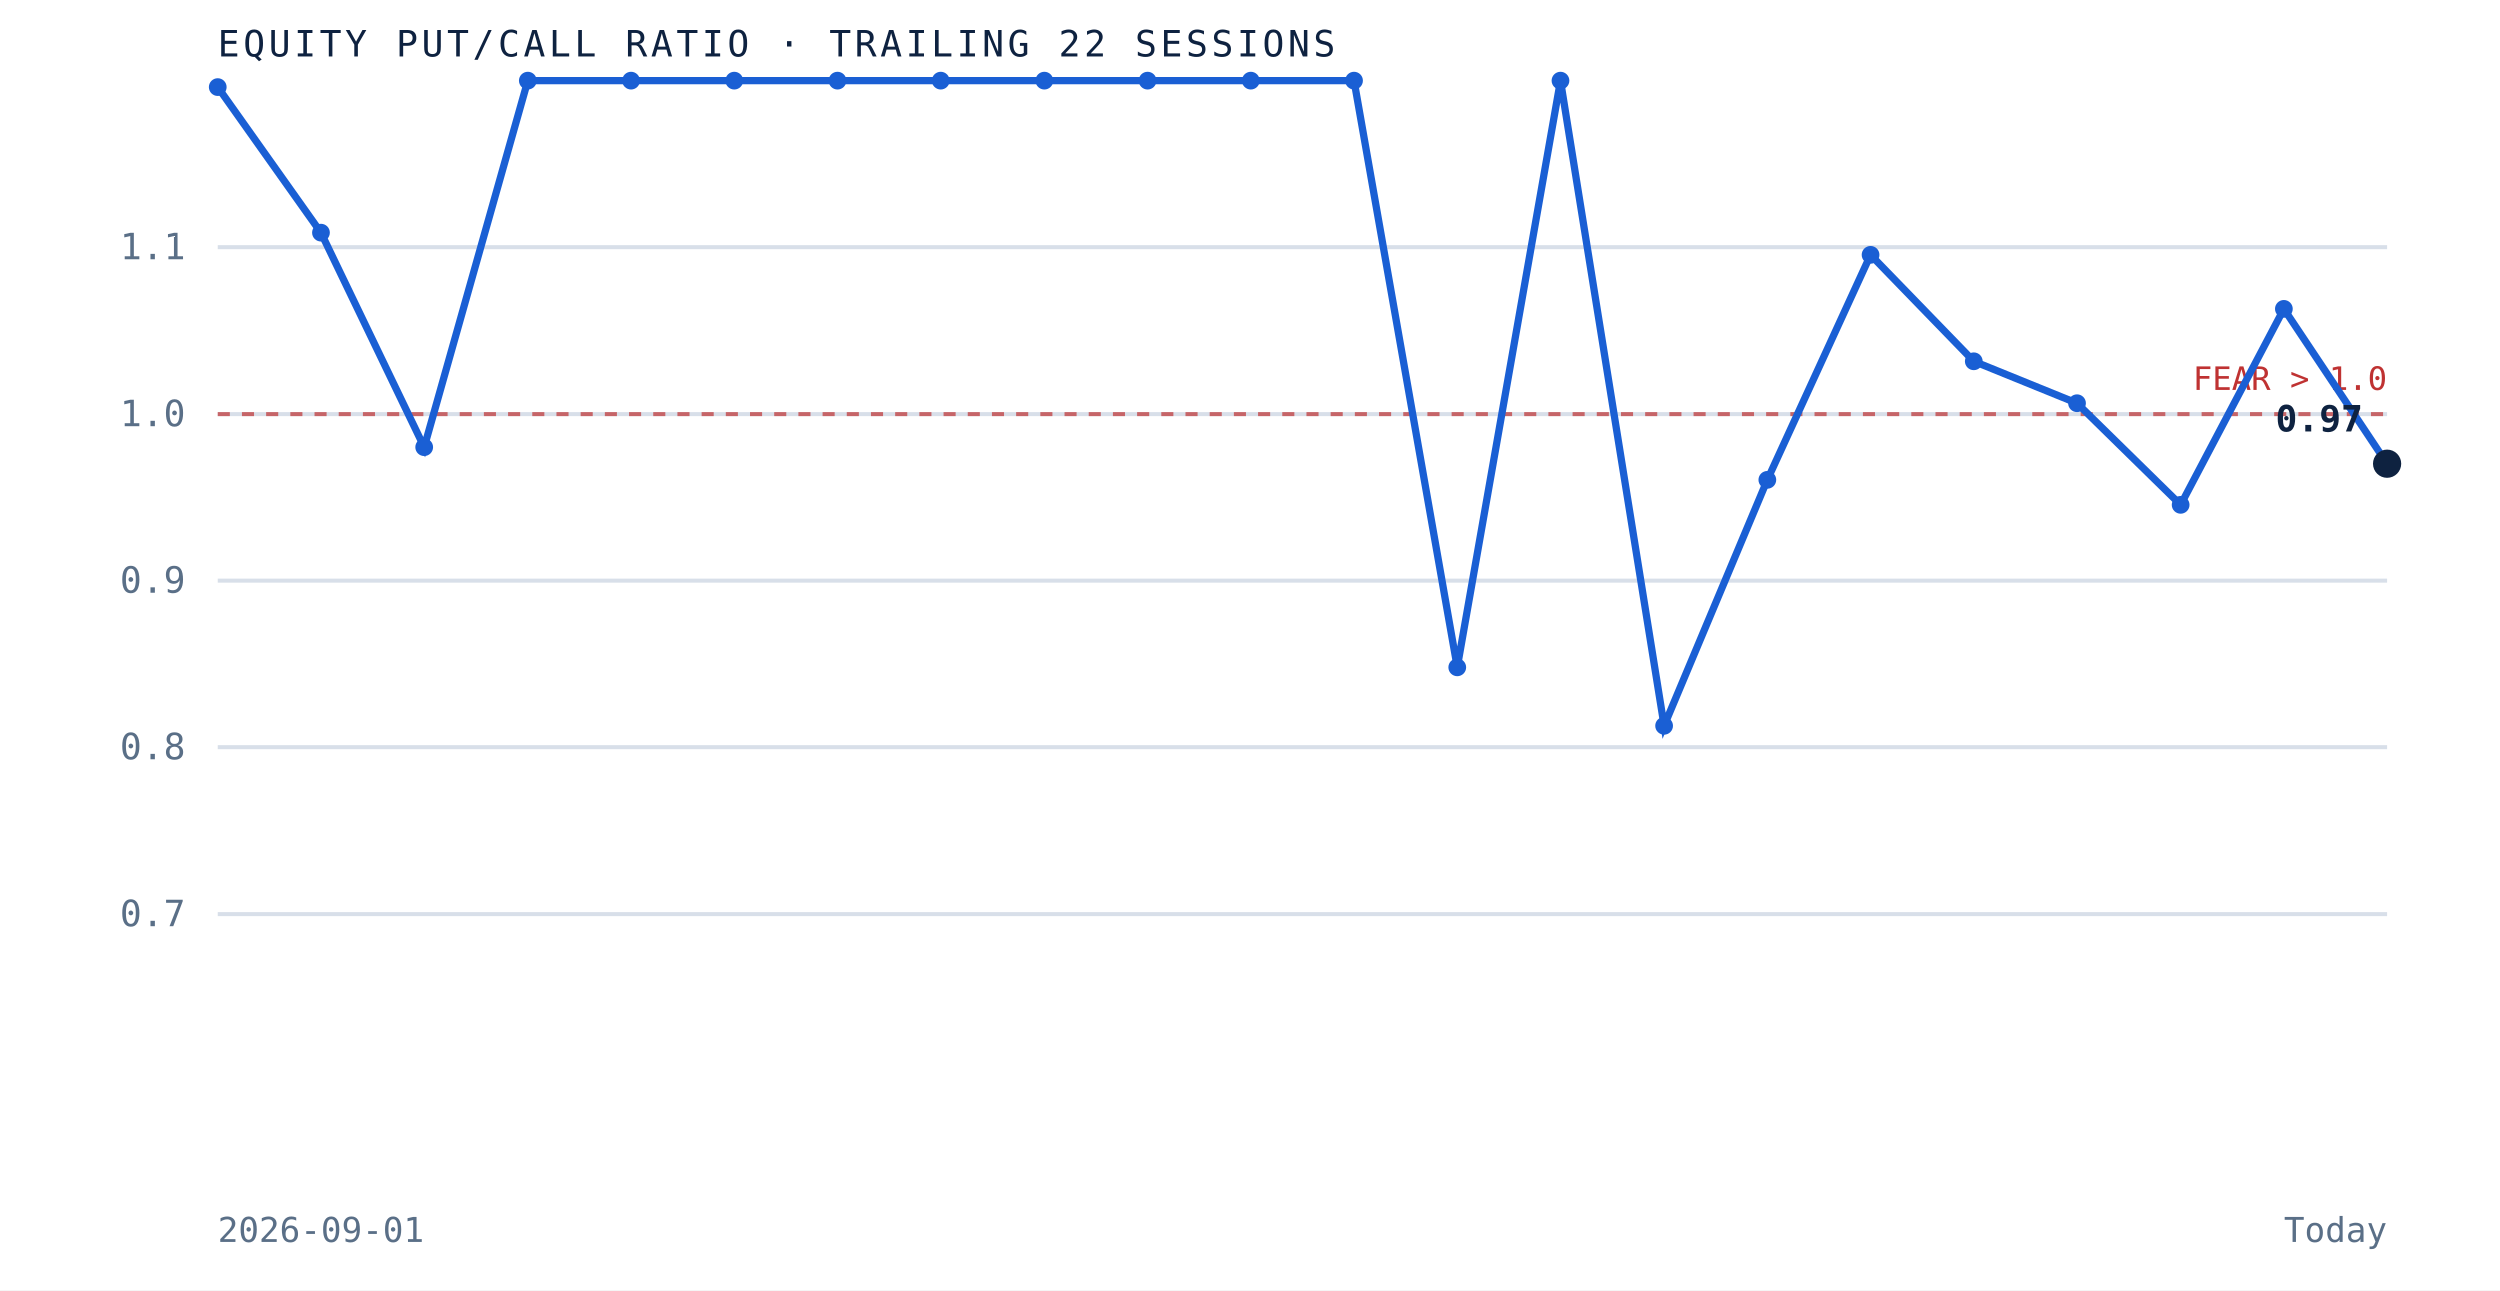
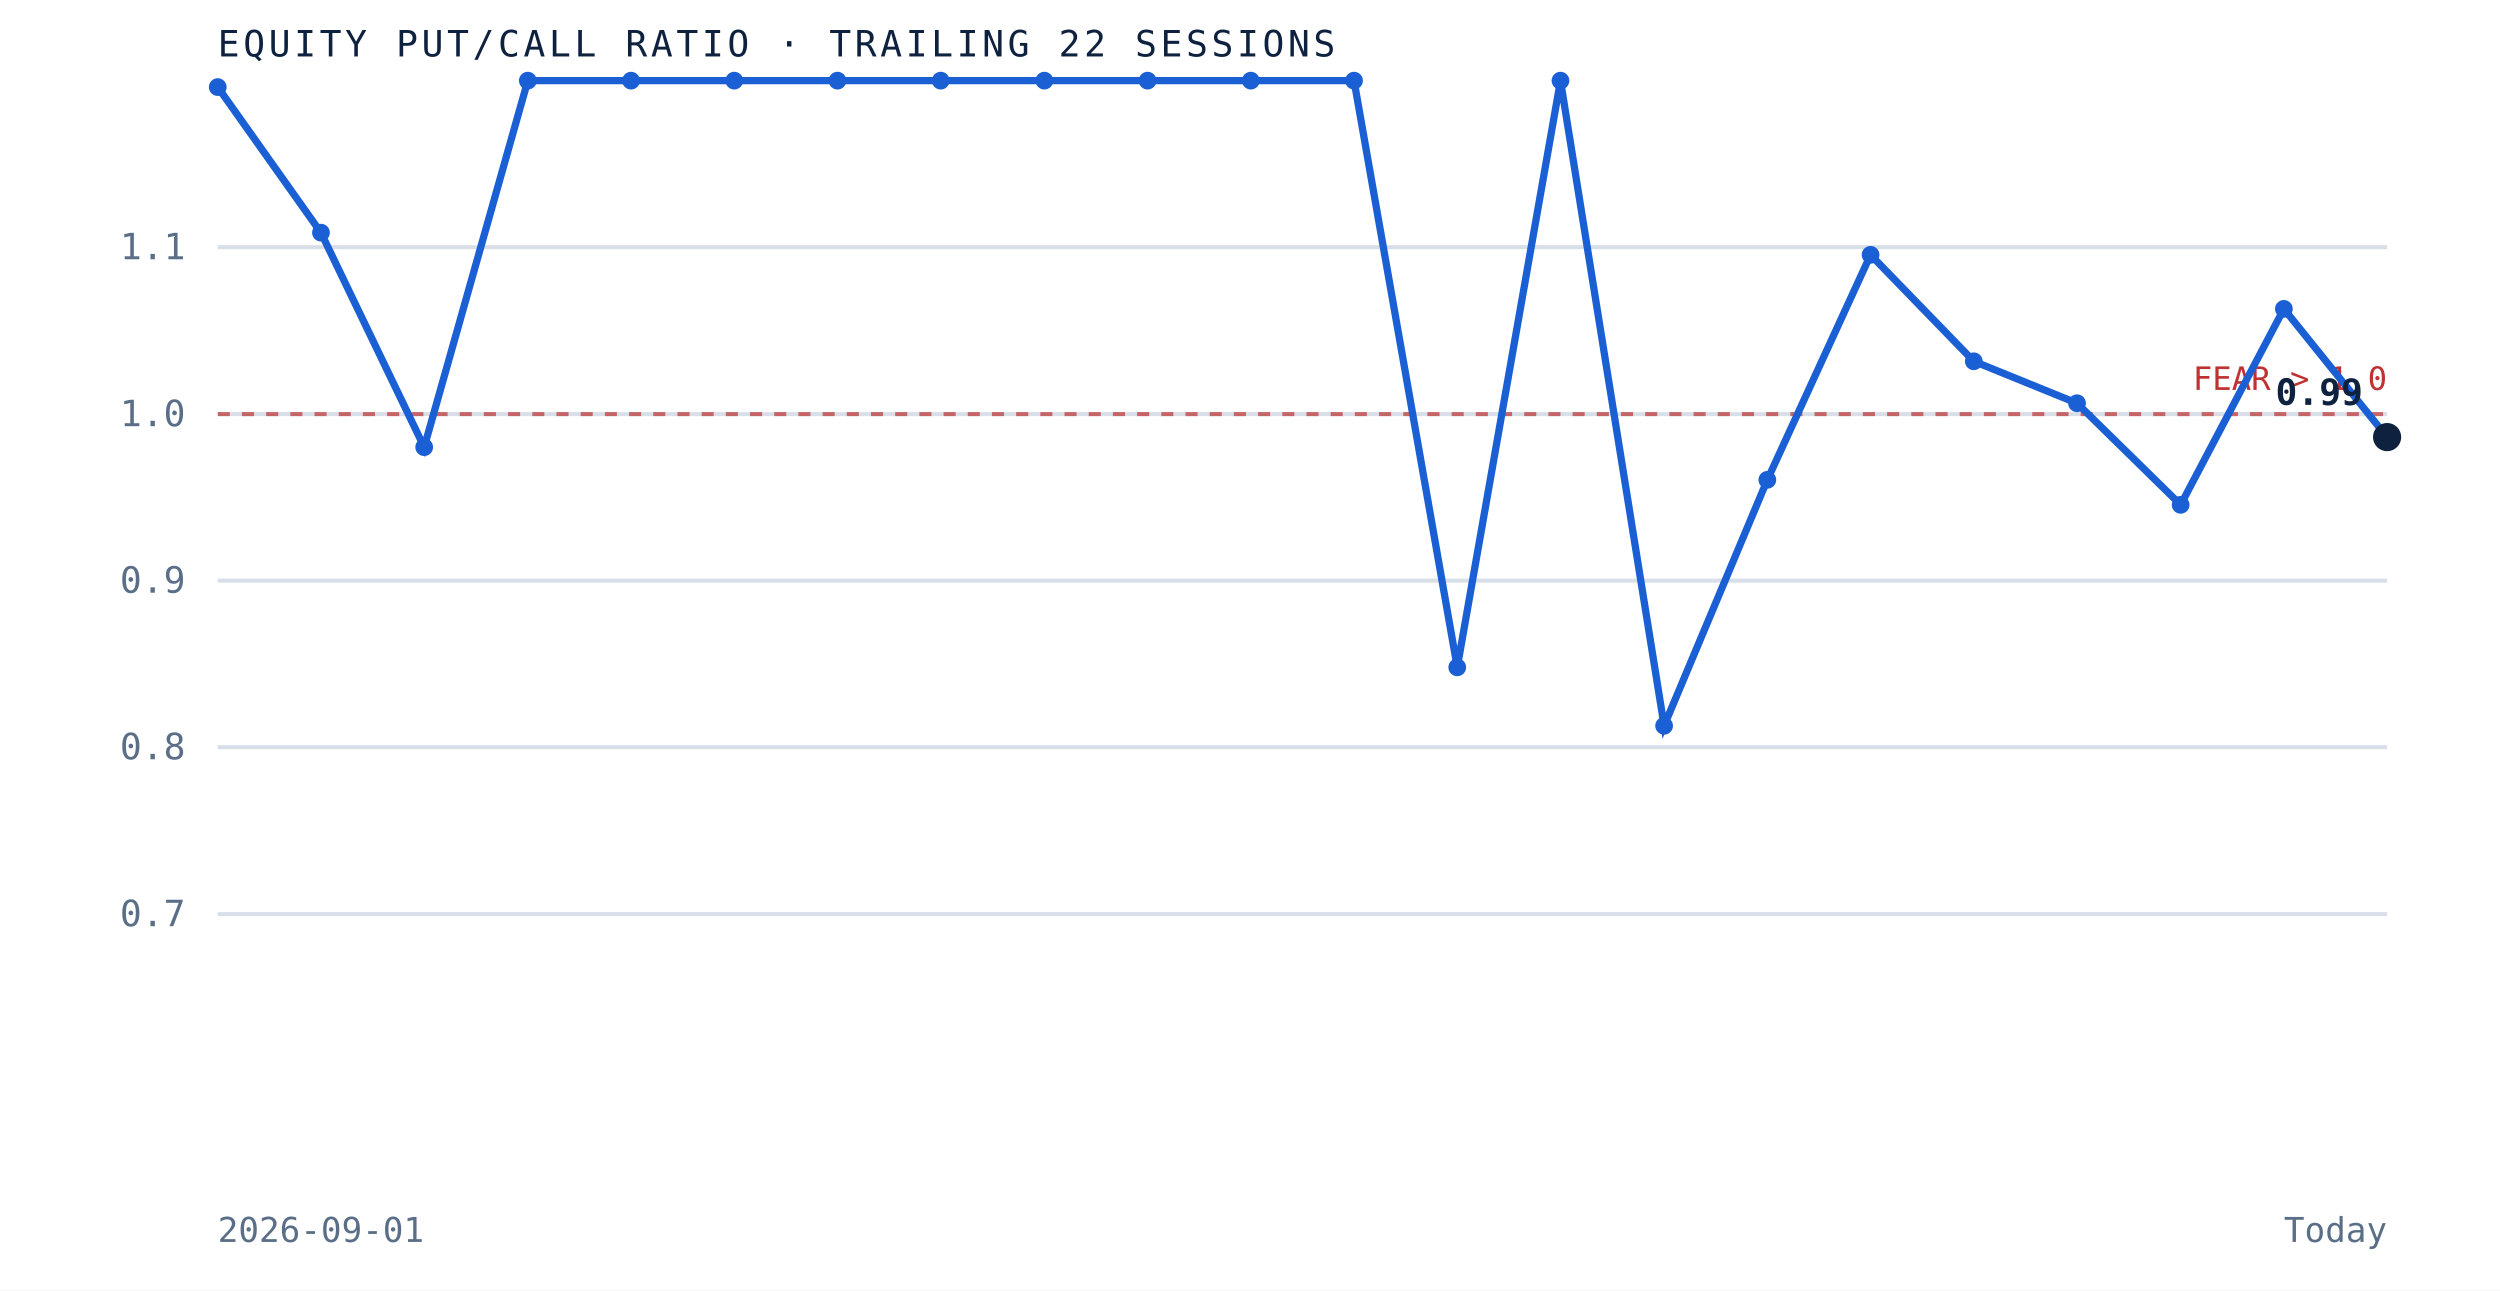
<svg xmlns="http://www.w3.org/2000/svg" viewBox="0 0 620 320" role="img" aria-label="Equity put to call ratio over the trailing 22 sessions" preserveAspectRatio="xMidYMid meet" style="width:100%;height:auto;display:block">
  <rect x="0" y="0" width="620" height="320" fill="white" />
  <line x1="54" y1="226.7" x2="592" y2="226.7" stroke="#d8dfe9" stroke-width="1" />
  <text x="46" y="229.7" text-anchor="end" font-family="'JetBrains Mono', monospace" font-size="9" fill="#5a6f87">0.7</text>
  <line x1="54" y1="185.3" x2="592" y2="185.3" stroke="#d8dfe9" stroke-width="1" />
  <text x="46" y="188.3" text-anchor="end" font-family="'JetBrains Mono', monospace" font-size="9" fill="#5a6f87">0.8</text>
  <line x1="54" y1="144.0" x2="592" y2="144.0" stroke="#d8dfe9" stroke-width="1" />
  <text x="46" y="147.0" text-anchor="end" font-family="'JetBrains Mono', monospace" font-size="9" fill="#5a6f87">0.9</text>
  <line x1="54" y1="102.7" x2="592" y2="102.7" stroke="#d8dfe9" stroke-width="1" />
  <text x="46" y="105.7" text-anchor="end" font-family="'JetBrains Mono', monospace" font-size="9" fill="#5a6f87">1.0</text>
  <line x1="54" y1="61.3" x2="592" y2="61.3" stroke="#d8dfe9" stroke-width="1" />
  <text x="46" y="64.3" text-anchor="end" font-family="'JetBrains Mono', monospace" font-size="9" fill="#5a6f87">1.1</text>
  <line x1="54" y1="102.7" x2="592" y2="102.7" stroke="#bf3232" stroke-width="1" stroke-dasharray="3 3" opacity="0.7" />
  <text x="592" y="96.7" text-anchor="end" font-family="'JetBrains Mono', monospace" font-size="8" fill="#bf3232">FEAR &gt; 1.0</text>
-   <path d="M 54.0 21.6 L 79.6 57.7 L 105.2 110.9 L 130.9 20.0 L 156.5 20.0 L 182.1 20.0 L 207.7 20.0 L 233.3 20.0 L 259.0 20.0 L 284.6 20.0 L 310.2 20.0 L 335.8 20.0 L 361.4 165.5 L 387.0 20.0 L 412.7 180.0 L 438.3 119.0 L 463.9 63.2 L 489.5 89.6 L 515.1 100.0 L 540.8 125.2 L 566.4 76.6 L 592.0 115.0" fill="none" stroke="#1a5fd4" stroke-width="1.8" />
+   <path d="M 54.0 21.6 L 79.6 57.7 L 105.2 110.9 L 130.9 20.0 L 156.5 20.0 L 182.1 20.0 L 207.7 20.0 L 233.3 20.0 L 259.0 20.0 L 284.6 20.0 L 310.2 20.0 L 335.8 20.0 L 361.4 165.5 L 387.0 20.0 L 412.7 180.0 L 438.3 119.0 L 463.9 63.2 L 489.5 89.6 L 515.1 100.0 L 540.8 125.2 L 566.4 76.6 L 592.0 108.4" fill="none" stroke="#1a5fd4" stroke-width="1.8" />
  <circle cx="54.0" cy="21.6" r="2.2" fill="#1a5fd4" />
  <circle cx="79.6" cy="57.7" r="2.2" fill="#1a5fd4" />
  <circle cx="105.2" cy="110.9" r="2.2" fill="#1a5fd4" />
  <circle cx="130.9" cy="20.0" r="2.2" fill="#1a5fd4" />
  <circle cx="156.5" cy="20.0" r="2.2" fill="#1a5fd4" />
  <circle cx="182.1" cy="20.0" r="2.2" fill="#1a5fd4" />
  <circle cx="207.7" cy="20.0" r="2.2" fill="#1a5fd4" />
  <circle cx="233.3" cy="20.0" r="2.2" fill="#1a5fd4" />
  <circle cx="259.0" cy="20.0" r="2.2" fill="#1a5fd4" />
  <circle cx="284.6" cy="20.0" r="2.2" fill="#1a5fd4" />
  <circle cx="310.2" cy="20.0" r="2.2" fill="#1a5fd4" />
  <circle cx="335.8" cy="20.0" r="2.2" fill="#1a5fd4" />
  <circle cx="361.4" cy="165.5" r="2.2" fill="#1a5fd4" />
  <circle cx="387.0" cy="20.0" r="2.2" fill="#1a5fd4" />
  <circle cx="412.7" cy="180.0" r="2.2" fill="#1a5fd4" />
  <circle cx="438.3" cy="119.0" r="2.2" fill="#1a5fd4" />
  <circle cx="463.9" cy="63.2" r="2.2" fill="#1a5fd4" />
  <circle cx="489.5" cy="89.6" r="2.2" fill="#1a5fd4" />
  <circle cx="515.1" cy="100.0" r="2.2" fill="#1a5fd4" />
  <circle cx="540.8" cy="125.2" r="2.2" fill="#1a5fd4" />
  <circle cx="566.4" cy="76.6" r="2.2" fill="#1a5fd4" />
-   <circle cx="592.0" cy="115.0" r="3.5" fill="#0e2240" />
-   <text x="586.0" y="107.0" text-anchor="end" font-family="'JetBrains Mono', monospace" font-size="9" font-weight="bold" fill="#0e2240">0.97</text>
+   <circle cx="592.0" cy="108.4" r="3.5" fill="#0e2240" />
+   <text x="586.0" y="100.4" text-anchor="end" font-family="'JetBrains Mono', monospace" font-size="9" font-weight="bold" fill="#0e2240">0.99</text>
  <text x="54" y="14" font-family="'JetBrains Mono', monospace" font-size="9" letter-spacing="0.1em" fill="#0e2240">EQUITY PUT/CALL RATIO · TRAILING 22 SESSIONS</text>
  <text x="54" y="308" font-family="'JetBrains Mono', monospace" font-size="8.5" fill="#5a6f87">2026-09-01</text>
  <text x="592" y="308" text-anchor="end" font-family="'JetBrains Mono', monospace" font-size="8.5" fill="#5a6f87">Today</text>
</svg>
